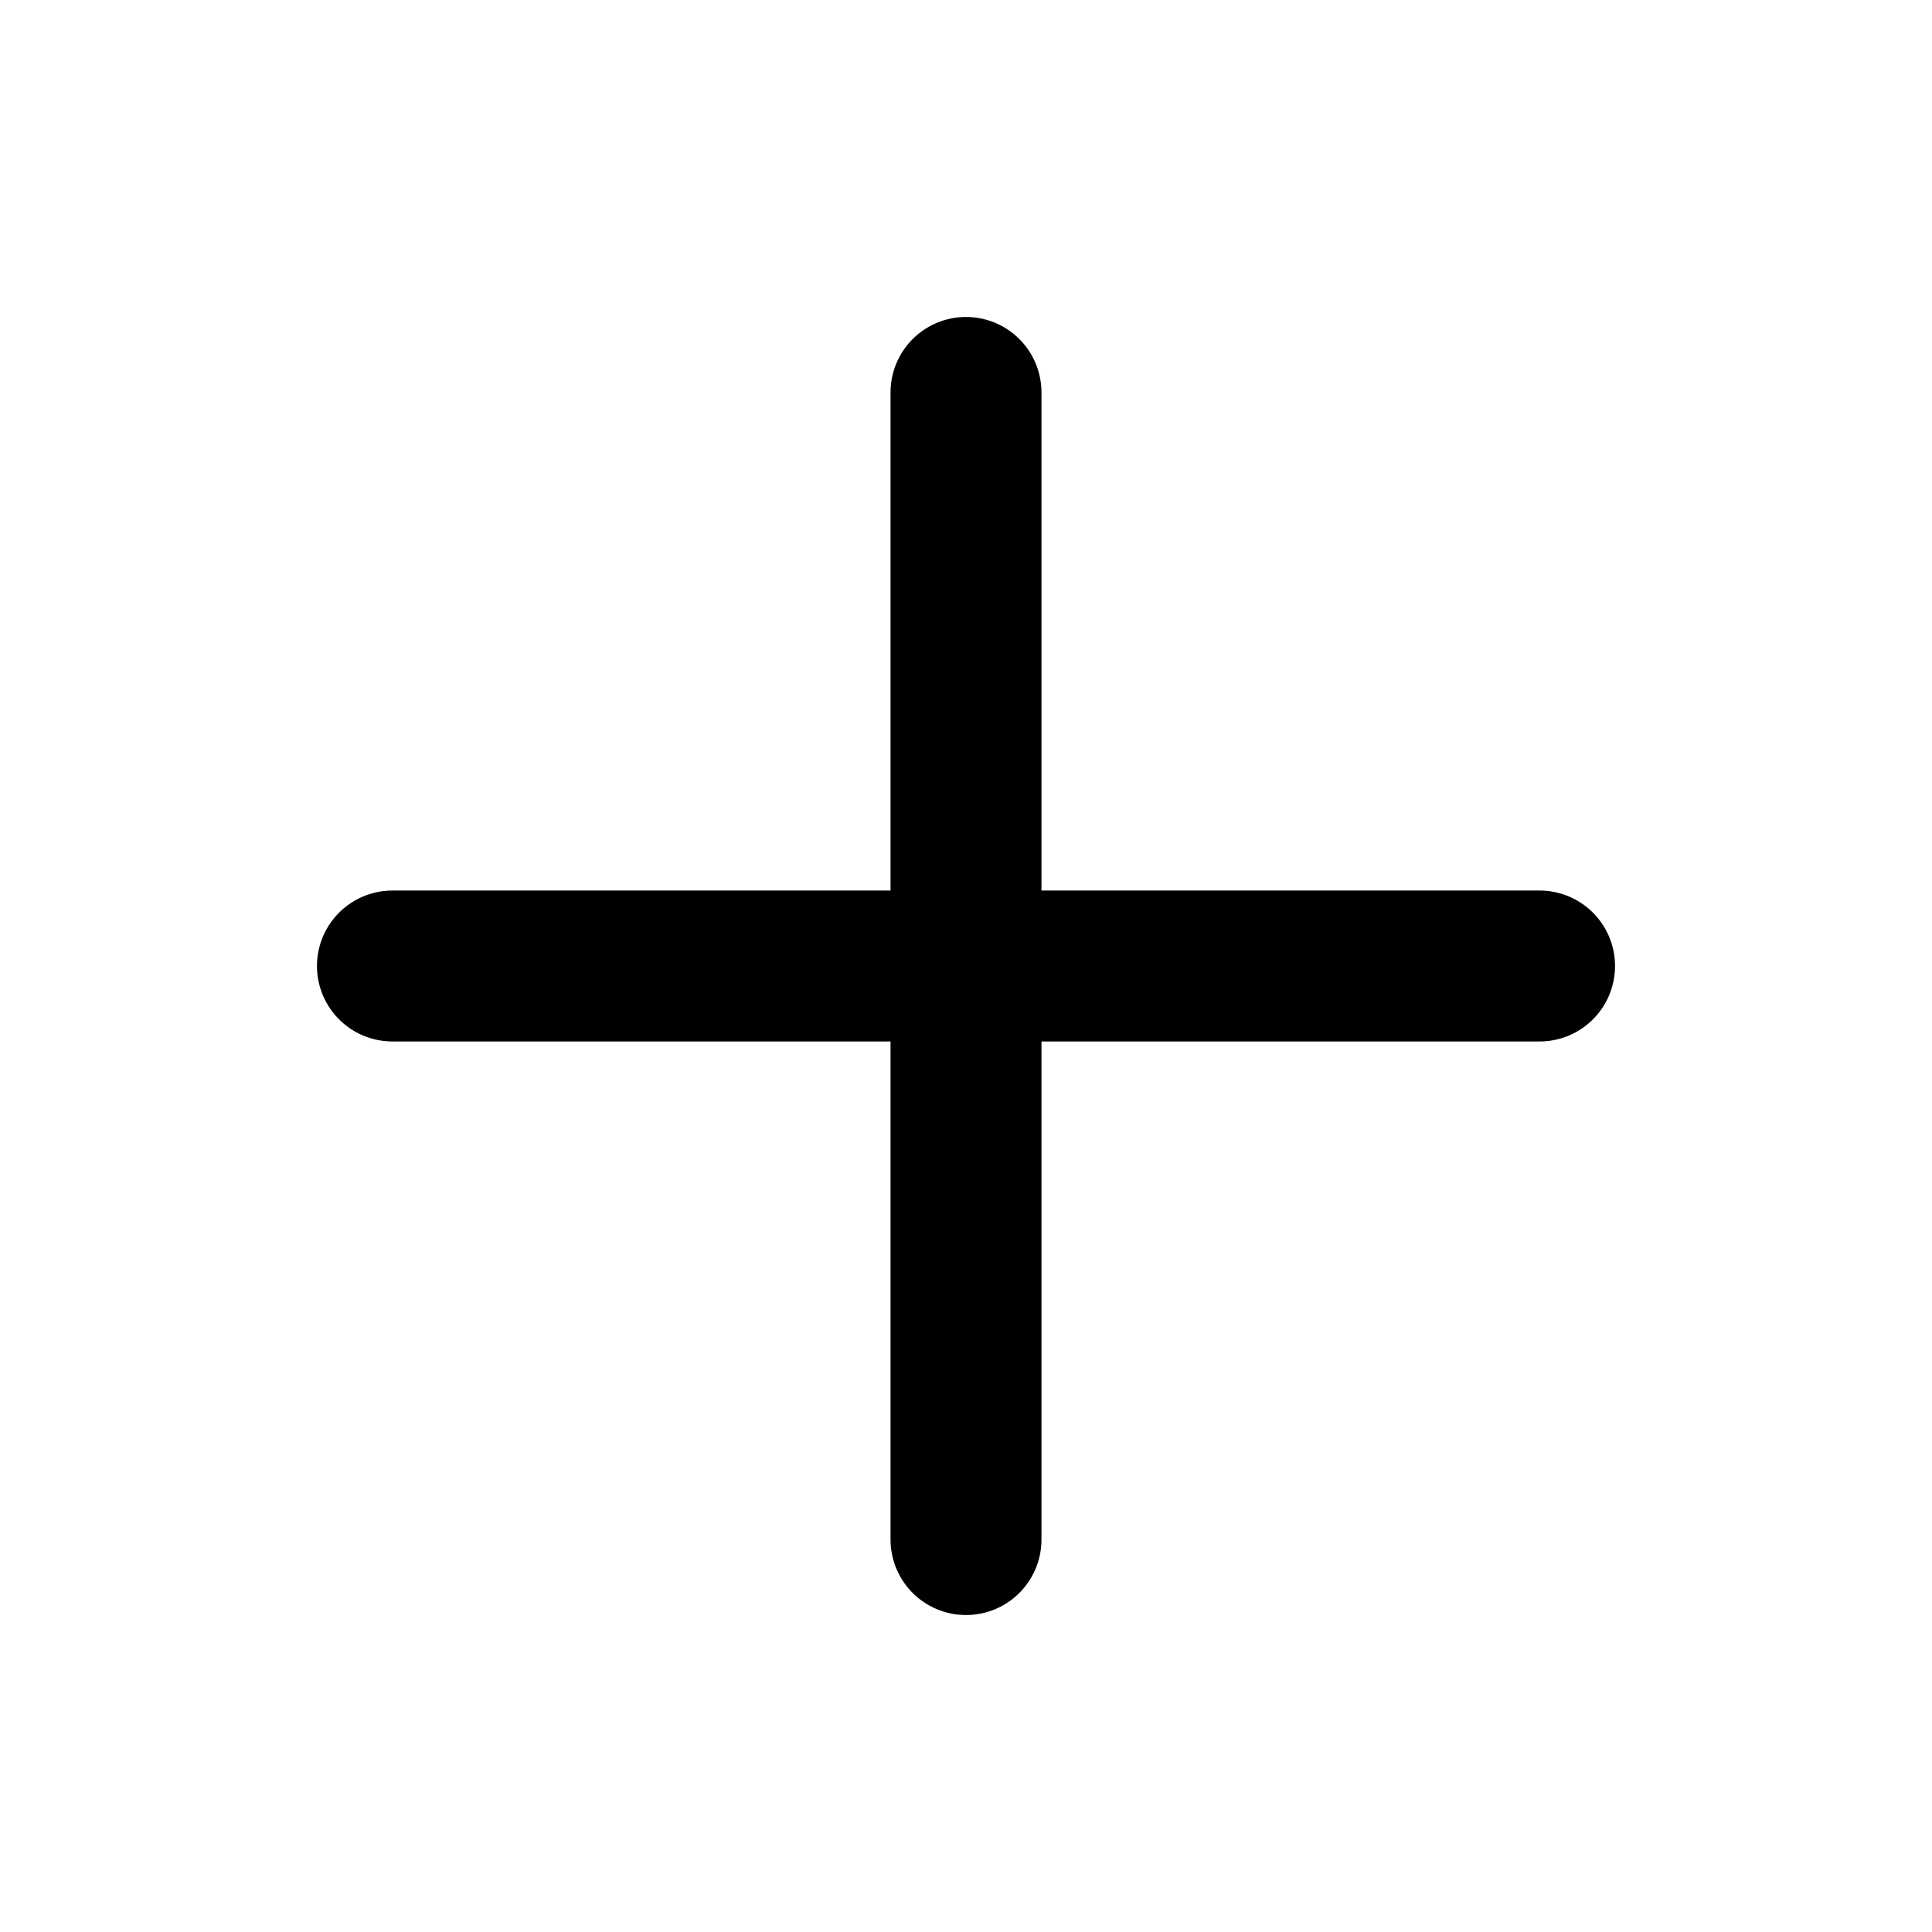
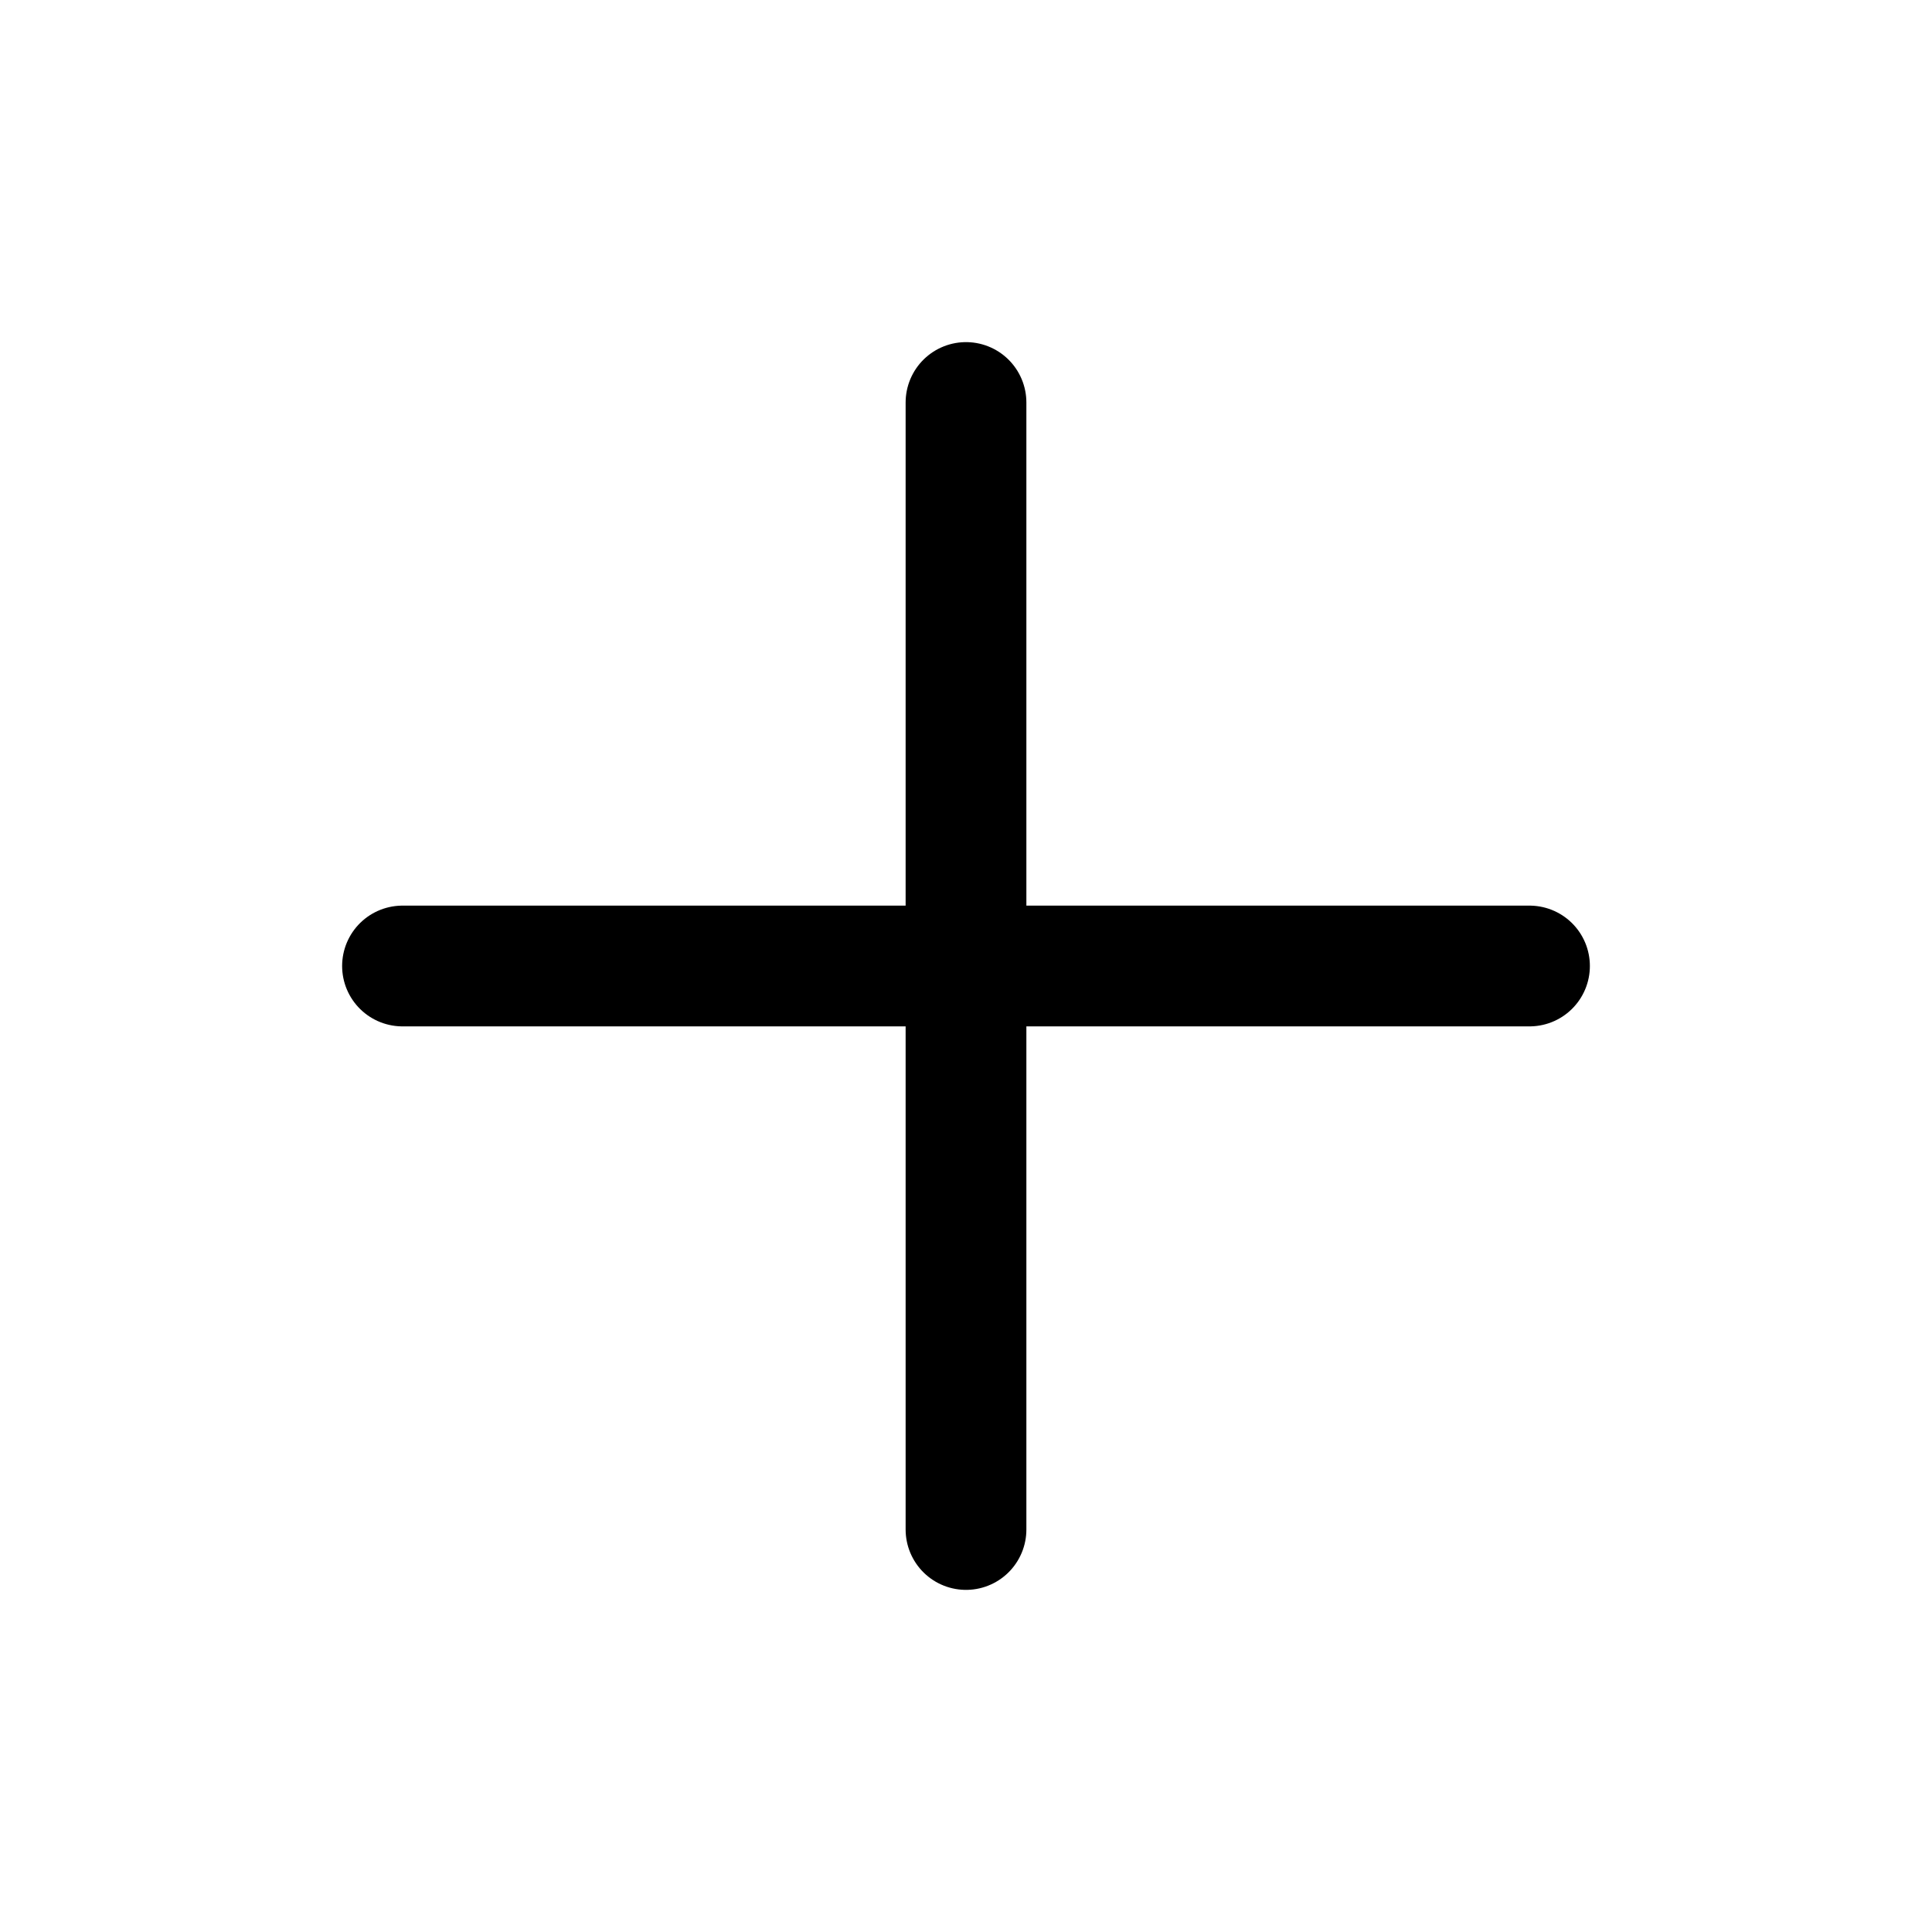
- <svg xmlns="http://www.w3.org/2000/svg" viewBox="0 0 16 16" fill="none">
-   <path d="M8 3.25v9.5M3.25 8h9.5" stroke="currentColor" stroke-width="1.25" stroke-linecap="round" />
+ <svg xmlns="http://www.w3.org/2000/svg" width="24" height="24" viewBox="0 0 24 24" fill="none" stroke="currentColor" stroke-width="1.5" stroke-linecap="round" stroke-linejoin="round">
+   <path d="M12 5l0 14" />
+   <path d="M5 12l14 0" />
</svg>
